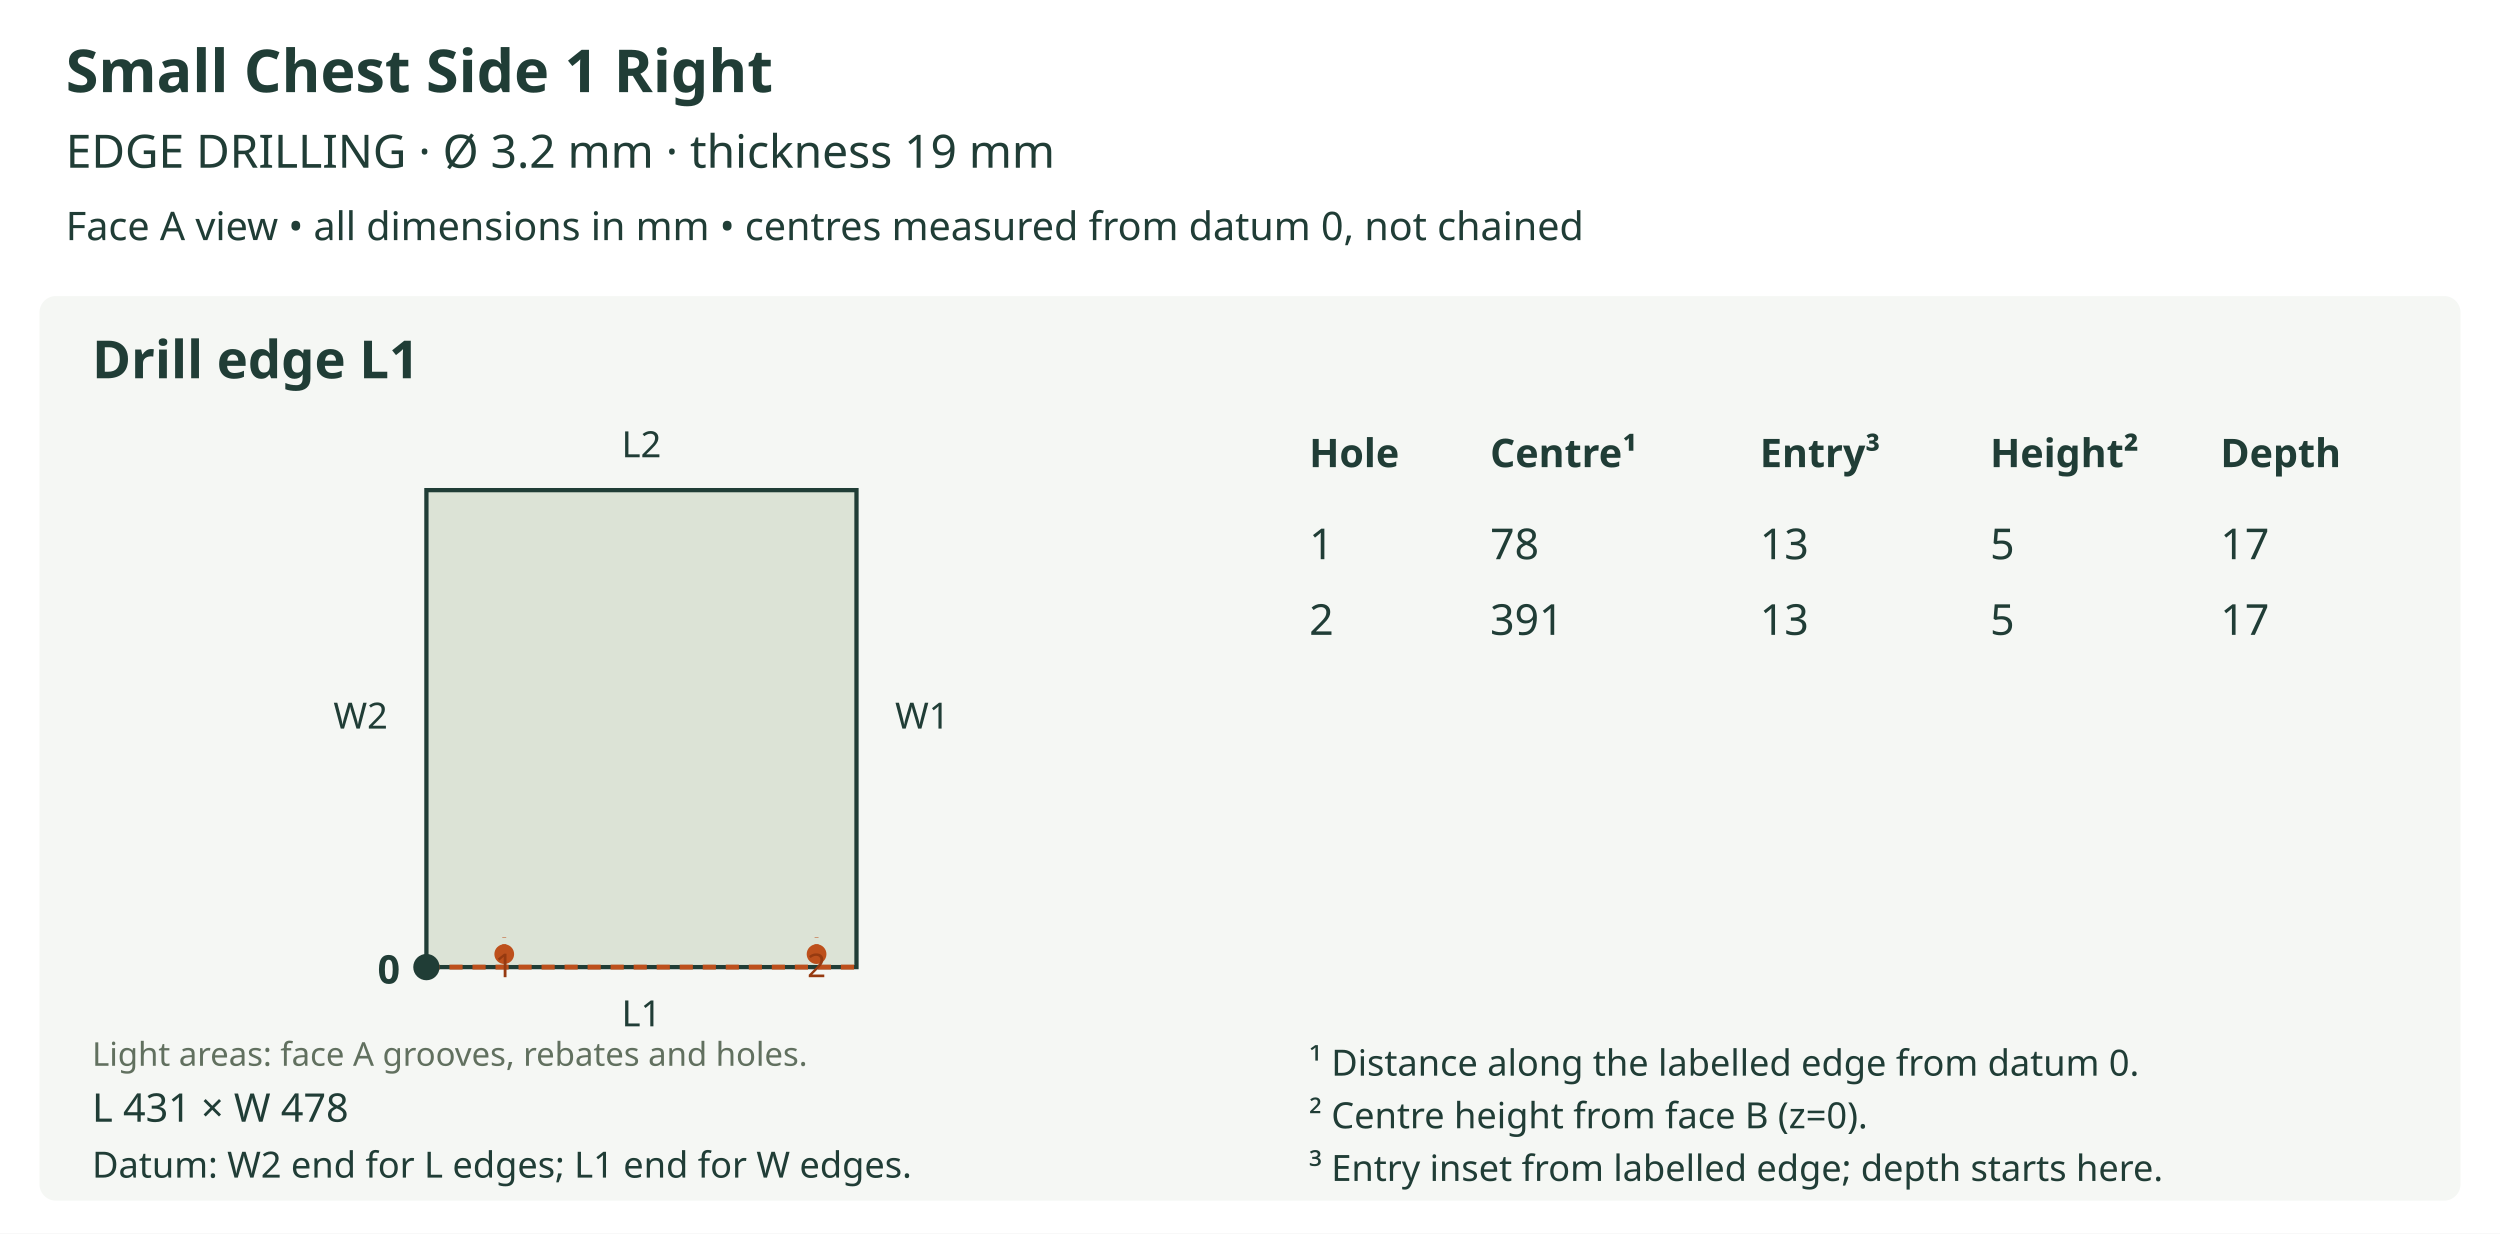
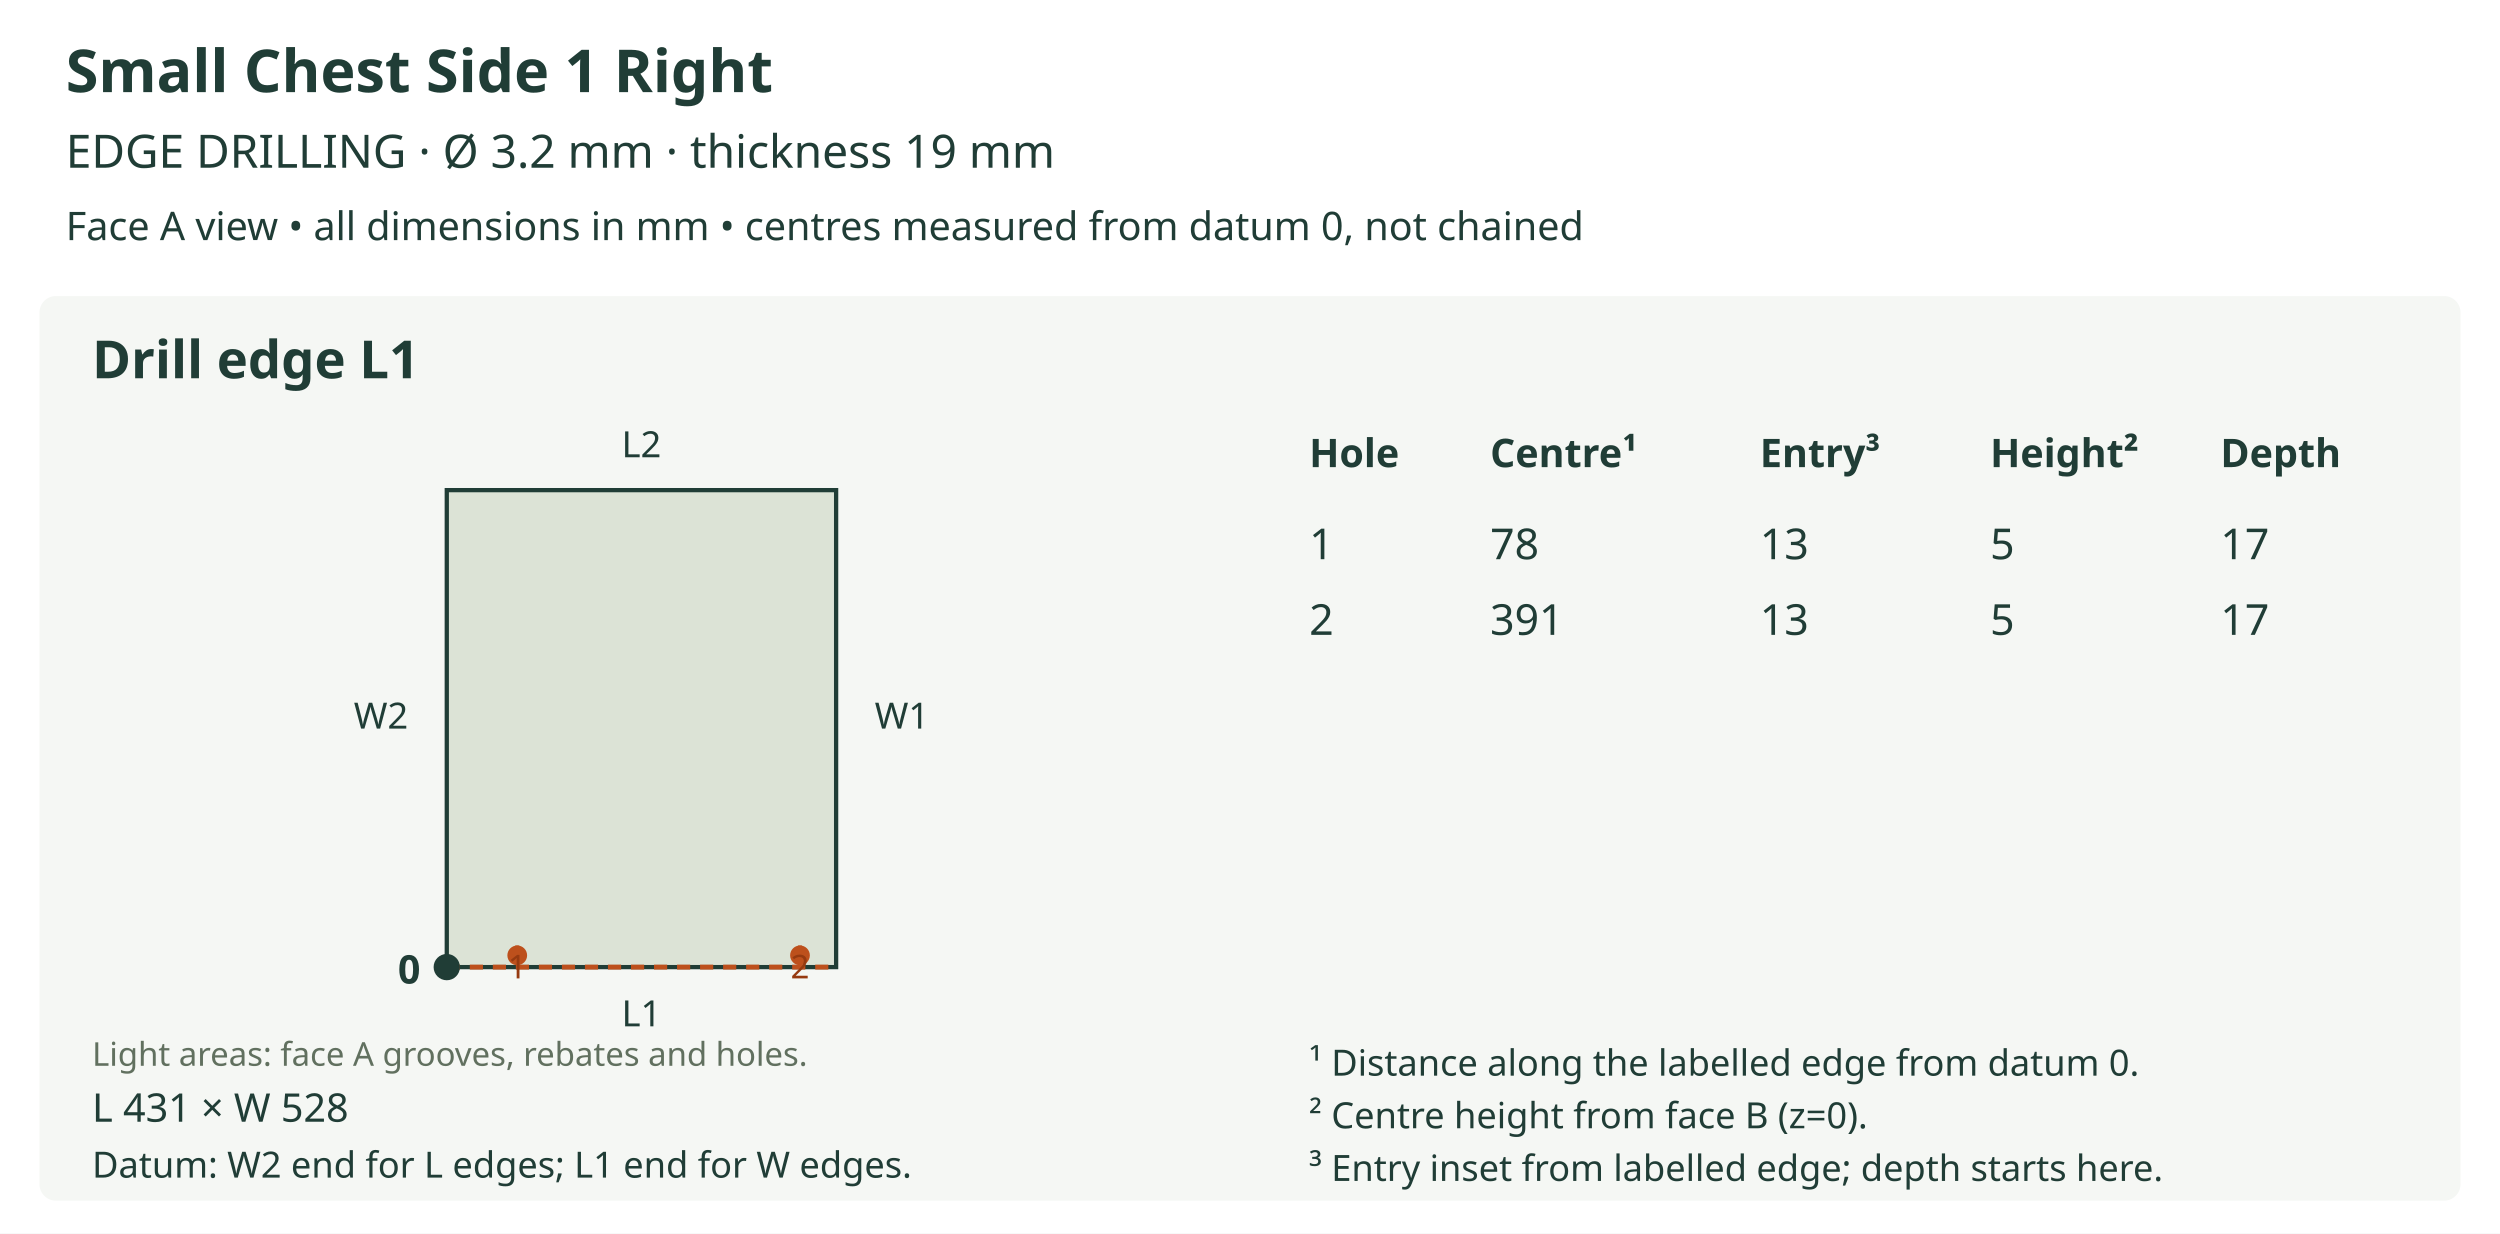
<svg xmlns="http://www.w3.org/2000/svg" viewBox="0 0 760 375" role="img">
  <rect width="760" height="375" fill="white" />
  <text x="20" y="28" font-size="18" fill="#203d36" text-anchor="start" font-family="sans-serif" font-weight="bold">Small Chest Side 1 Right</text>
  <text x="20" y="51" font-size="14" fill="#203d36" text-anchor="start" font-family="sans-serif" font-weight="normal">EDGE DRILLING  ·  Ø 3.2 mm  ·  thickness 19 mm</text>
  <text x="20" y="73" font-size="12" fill="#203d36" text-anchor="start" font-family="sans-serif" font-weight="normal">Face A view • all dimensions in mm • centres measured from datum 0, not chained</text>
  <rect x="12" y="90" width="736" height="275" rx="5" fill="#f5f7f4" />
  <text x="28" y="115" font-size="16" fill="#203d36" text-anchor="start" font-family="sans-serif" font-weight="bold">Drill edge L1</text>
  <defs>
    <clipPath id="outline-L1" clipPathUnits="userSpaceOnUse">
-       <polygon points="129.629,294.000 260.371,294.000 260.371,149.000 129.629,149.000 129.629,294.000" />
+       <polygon points="135.819,294.000 254.181,294.000 254.181,149.000 135.819,149.000 135.819,294.000" />
    </clipPath>
  </defs>
-   <polygon points="129.629,294.000 260.371,294.000 260.371,149.000 129.629,149.000 129.629,294.000" fill="#dce3d6" stroke="none" />
+   <polygon points="135.819,294.000 254.181,294.000 254.181,149.000 135.819,149.000 135.819,294.000" fill="#dce3d6" stroke="none" />
  <g clip-path="url(#outline-L1)" data-face-features="A" />
-   <polygon points="129.629,294.000 260.371,294.000 260.371,149.000 129.629,149.000 129.629,294.000" fill="none" stroke="#203d36" stroke-width="1.3" />
+   <polygon points="135.819,294.000 254.181,294.000 254.181,149.000 135.819,149.000 135.819,294.000" fill="none" stroke="#203d36" stroke-width="1.3" />
  <text x="28" y="324" font-size="10" fill="#61705f" text-anchor="start" font-family="sans-serif" font-weight="normal">Light areas: face A grooves, rebates and holes.</text>
-   <line x1="129.629" y1="294.0" x2="260.371" y2="294.0" stroke="#bd501c" stroke-width="1.5" stroke-dasharray="4 3" />
+   <line x1="135.819" y1="294.0" x2="254.181" y2="294.0" stroke="#bd501c" stroke-width="1.5" stroke-dasharray="4 3" />
  <text x="195.0" y="312.0" font-size="11" fill="#203d36" text-anchor="middle" font-family="sans-serif" font-weight="normal">L1</text>
  <text x="195.0" y="139.0" font-size="11" fill="#203d36" text-anchor="middle" font-family="sans-serif" font-weight="normal">L2</text>
-   <text x="109.629" y="221.5" font-size="11" fill="#203d36" text-anchor="middle" font-family="sans-serif" font-weight="normal">W2</text>
-   <text x="280.371" y="221.5" font-size="11" fill="#203d36" text-anchor="middle" font-family="sans-serif" font-weight="normal">W1</text>
-   <circle cx="129.629" cy="294.0" r="4" fill="#203d36" />
-   <text x="121.629" y="299.0" font-size="12" fill="#203d36" text-anchor="end" font-family="sans-serif" font-weight="bold">0</text>
-   <line x1="153.29" y1="290.056" x2="153.29" y2="284.9" stroke="#bd501c" stroke-width="1.2" stroke-dasharray="3 2" />
-   <circle cx="153.29" cy="290.056" r="3" fill="#bd501c" />
-   <text x="153.29" y="297.056" font-size="10" fill="#963a10" text-anchor="middle" font-family="sans-serif" font-weight="normal">1</text>
-   <line x1="248.237" y1="290.056" x2="248.237" y2="284.9" stroke="#bd501c" stroke-width="1.2" stroke-dasharray="3 2" />
-   <circle cx="248.237" cy="290.056" r="3" fill="#bd501c" />
-   <text x="248.237" y="297.056" font-size="10" fill="#963a10" text-anchor="middle" font-family="sans-serif" font-weight="normal">2</text>
-   <text x="28" y="341" font-size="12" fill="#203d36" text-anchor="start" font-family="sans-serif" font-weight="normal">L 431 × W 478</text>
+   <text x="115.819" y="221.5" font-size="11" fill="#203d36" text-anchor="middle" font-family="sans-serif" font-weight="normal">W2</text>
+   <text x="274.181" y="221.5" font-size="11" fill="#203d36" text-anchor="middle" font-family="sans-serif" font-weight="normal">W1</text>
+   <circle cx="135.819" cy="294.0" r="4" fill="#203d36" />
+   <text x="127.819" y="299.0" font-size="12" fill="#203d36" text-anchor="end" font-family="sans-serif" font-weight="bold">0</text>
+   <line x1="157.24" y1="290.43" x2="157.24" y2="285.761" stroke="#bd501c" stroke-width="1.2" stroke-dasharray="3 2" />
+   <circle cx="157.24" cy="290.43" r="3" fill="#bd501c" />
+   <text x="157.24" y="297.43" font-size="10" fill="#963a10" text-anchor="middle" font-family="sans-serif" font-weight="normal">1</text>
+   <line x1="243.196" y1="290.43" x2="243.196" y2="285.761" stroke="#bd501c" stroke-width="1.2" stroke-dasharray="3 2" />
+   <circle cx="243.196" cy="290.43" r="3" fill="#bd501c" />
+   <text x="243.196" y="297.43" font-size="10" fill="#963a10" text-anchor="middle" font-family="sans-serif" font-weight="normal">2</text>
+   <text x="28" y="341" font-size="12" fill="#203d36" text-anchor="start" font-family="sans-serif" font-weight="normal">L 431 × W 528</text>
  <text x="28" y="358" font-size="11" fill="#203d36" text-anchor="start" font-family="sans-serif" font-weight="normal">Datum: W2 end for L edges; L1 end for W edges.</text>
  <text x="398" y="142" font-size="12" fill="#203d36" text-anchor="start" font-family="sans-serif" font-weight="bold">Hole</text>
  <text x="453" y="142" font-size="12" fill="#203d36" text-anchor="start" font-family="sans-serif" font-weight="bold">Centre¹</text>
  <text x="535" y="142" font-size="12" fill="#203d36" text-anchor="start" font-family="sans-serif" font-weight="bold">Entry³</text>
  <text x="605" y="142" font-size="12" fill="#203d36" text-anchor="start" font-family="sans-serif" font-weight="bold">Height²</text>
  <text x="675" y="142" font-size="12" fill="#203d36" text-anchor="start" font-family="sans-serif" font-weight="bold">Depth</text>
  <text x="398" y="170" font-size="13" fill="#203d36" text-anchor="start" font-family="sans-serif" font-weight="normal">1</text>
  <text x="453" y="170" font-size="13" fill="#203d36" text-anchor="start" font-family="sans-serif" font-weight="normal">78</text>
  <text x="535" y="170" font-size="13" fill="#203d36" text-anchor="start" font-family="sans-serif" font-weight="normal">13</text>
  <text x="605" y="170" font-size="13" fill="#203d36" text-anchor="start" font-family="sans-serif" font-weight="normal">5</text>
  <text x="675" y="170" font-size="13" fill="#203d36" text-anchor="start" font-family="sans-serif" font-weight="normal">17</text>
  <text x="398" y="193" font-size="13" fill="#203d36" text-anchor="start" font-family="sans-serif" font-weight="normal">2</text>
  <text x="453" y="193" font-size="13" fill="#203d36" text-anchor="start" font-family="sans-serif" font-weight="normal">391</text>
  <text x="535" y="193" font-size="13" fill="#203d36" text-anchor="start" font-family="sans-serif" font-weight="normal">13</text>
  <text x="605" y="193" font-size="13" fill="#203d36" text-anchor="start" font-family="sans-serif" font-weight="normal">5</text>
  <text x="675" y="193" font-size="13" fill="#203d36" text-anchor="start" font-family="sans-serif" font-weight="normal">17</text>
  <text x="398" y="327" font-size="11" fill="#203d36" text-anchor="start" font-family="sans-serif" font-weight="normal">¹ Distance along the labelled edge from datum 0.</text>
  <text x="398" y="343" font-size="11" fill="#203d36" text-anchor="start" font-family="sans-serif" font-weight="normal">² Centre height from face B (z=0).</text>
  <text x="398" y="359" font-size="11" fill="#203d36" text-anchor="start" font-family="sans-serif" font-weight="normal">³ Entry inset from labelled edge; depth starts here.</text>
</svg>
